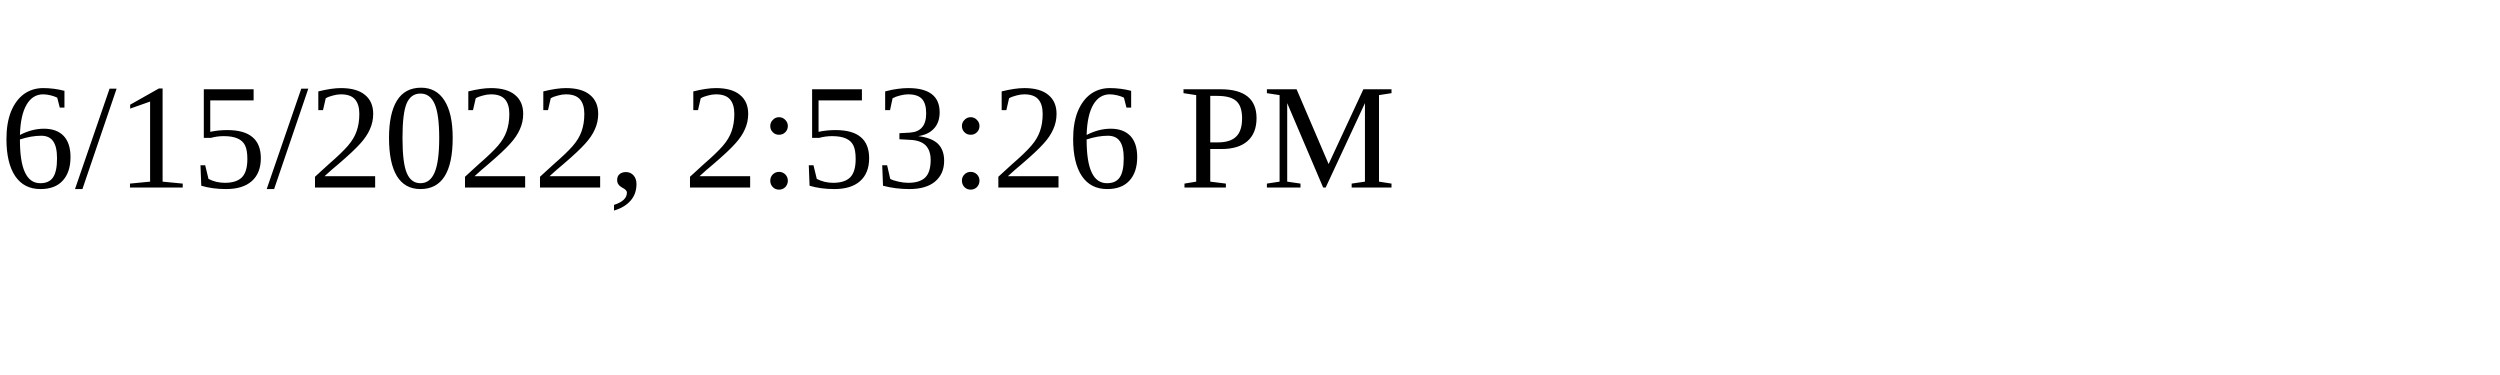
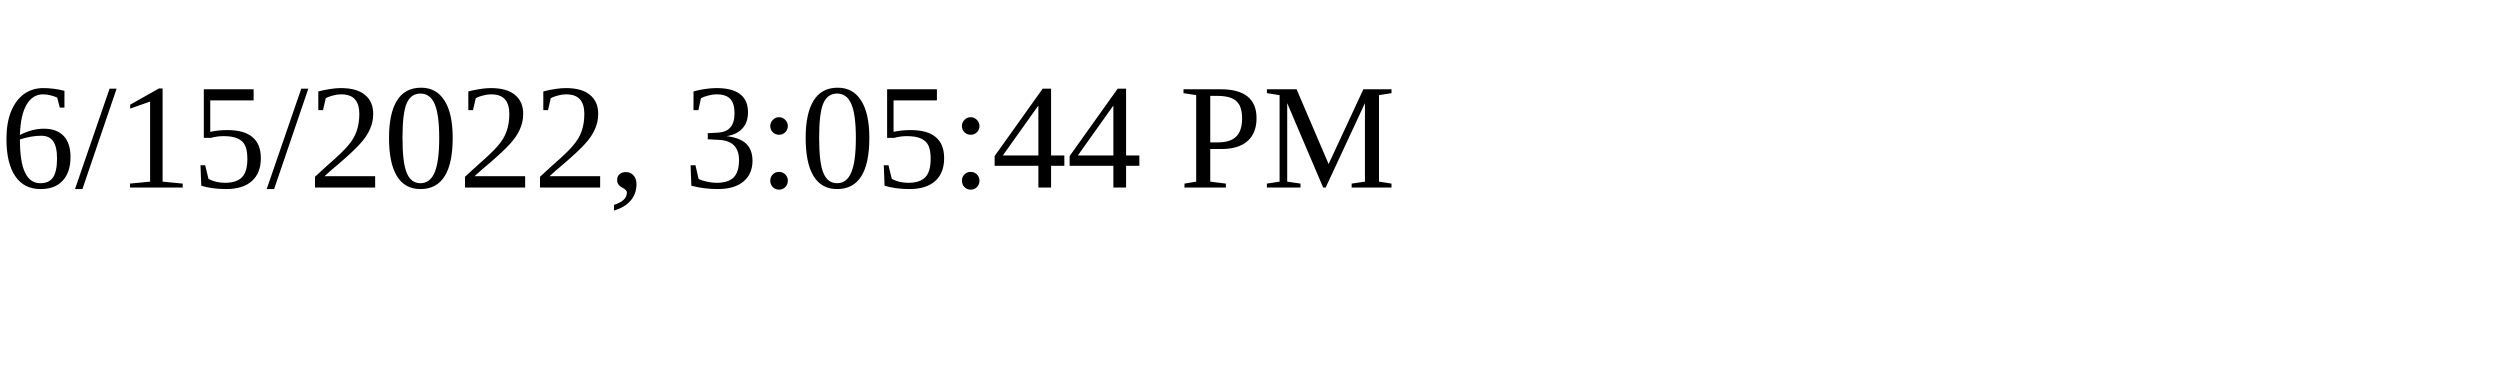
<svg xmlns="http://www.w3.org/2000/svg" height="30" width="200">
-   <text x="0" y="15">6/15/2022, 2:53:26 PM</text>
+   <text x="0" y="15">6/15/2022, 3:05:44 PM</text>
</svg>
